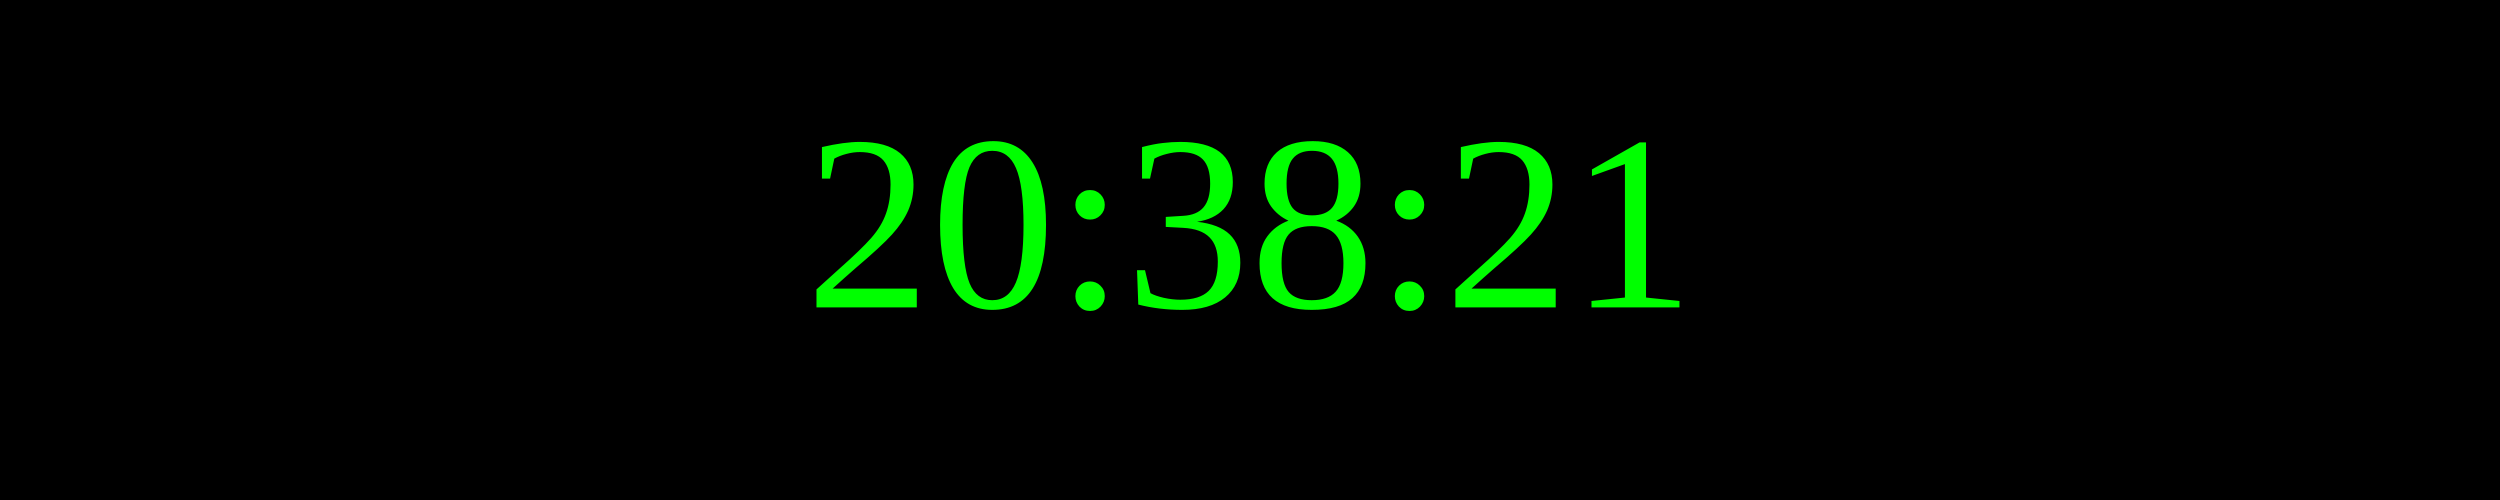
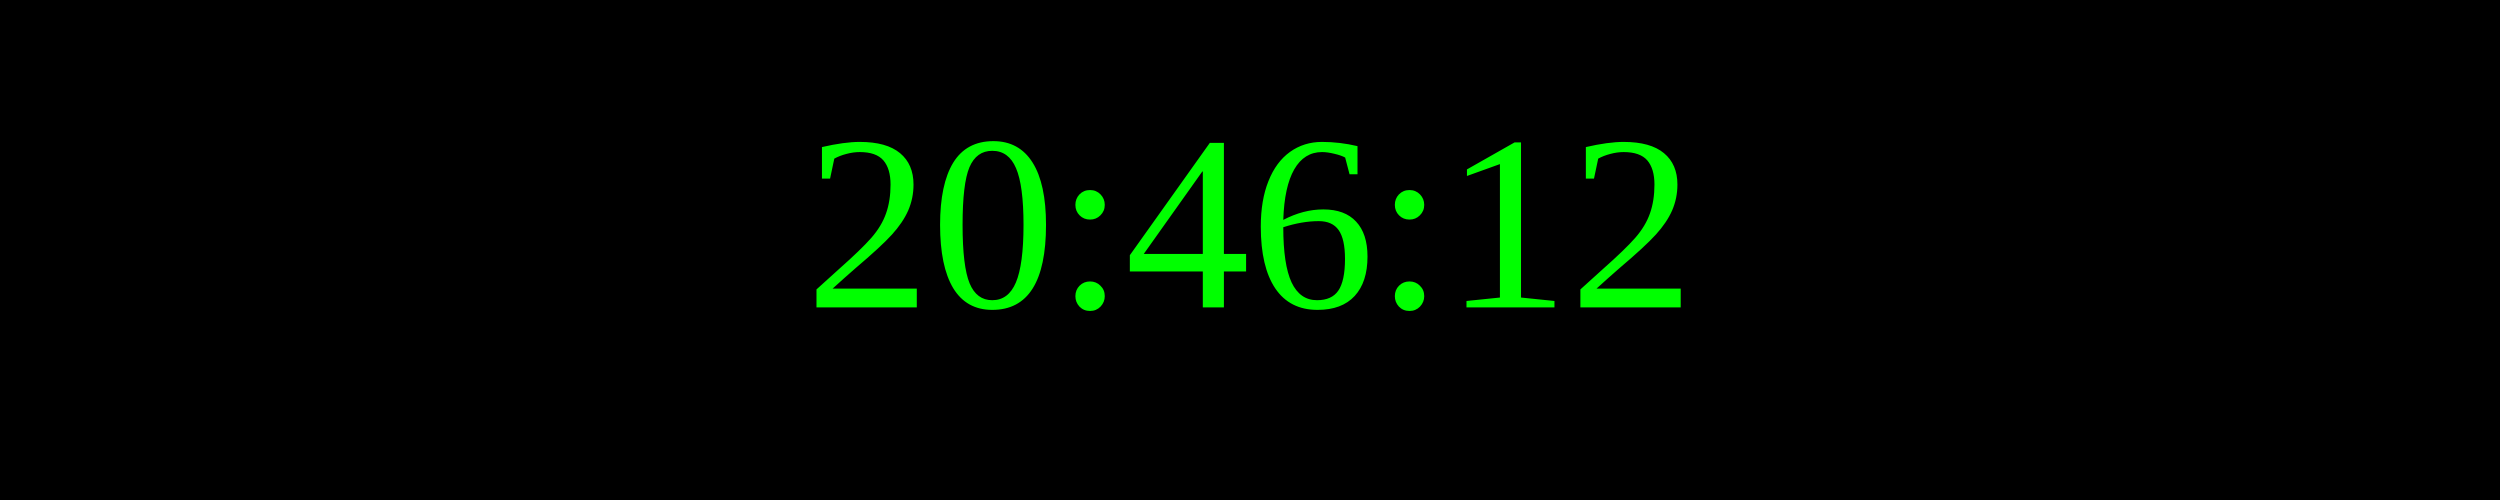
<svg xmlns="http://www.w3.org/2000/svg" width="250" height="50">
  <rect width="100%" height="100%" fill="black" />
  <text x="50%" y="50%" font-size="25" fill="lime" text-anchor="middle" dominant-baseline="middle">
- 20:38:21
+ 20:46:12
</text>
</svg>
